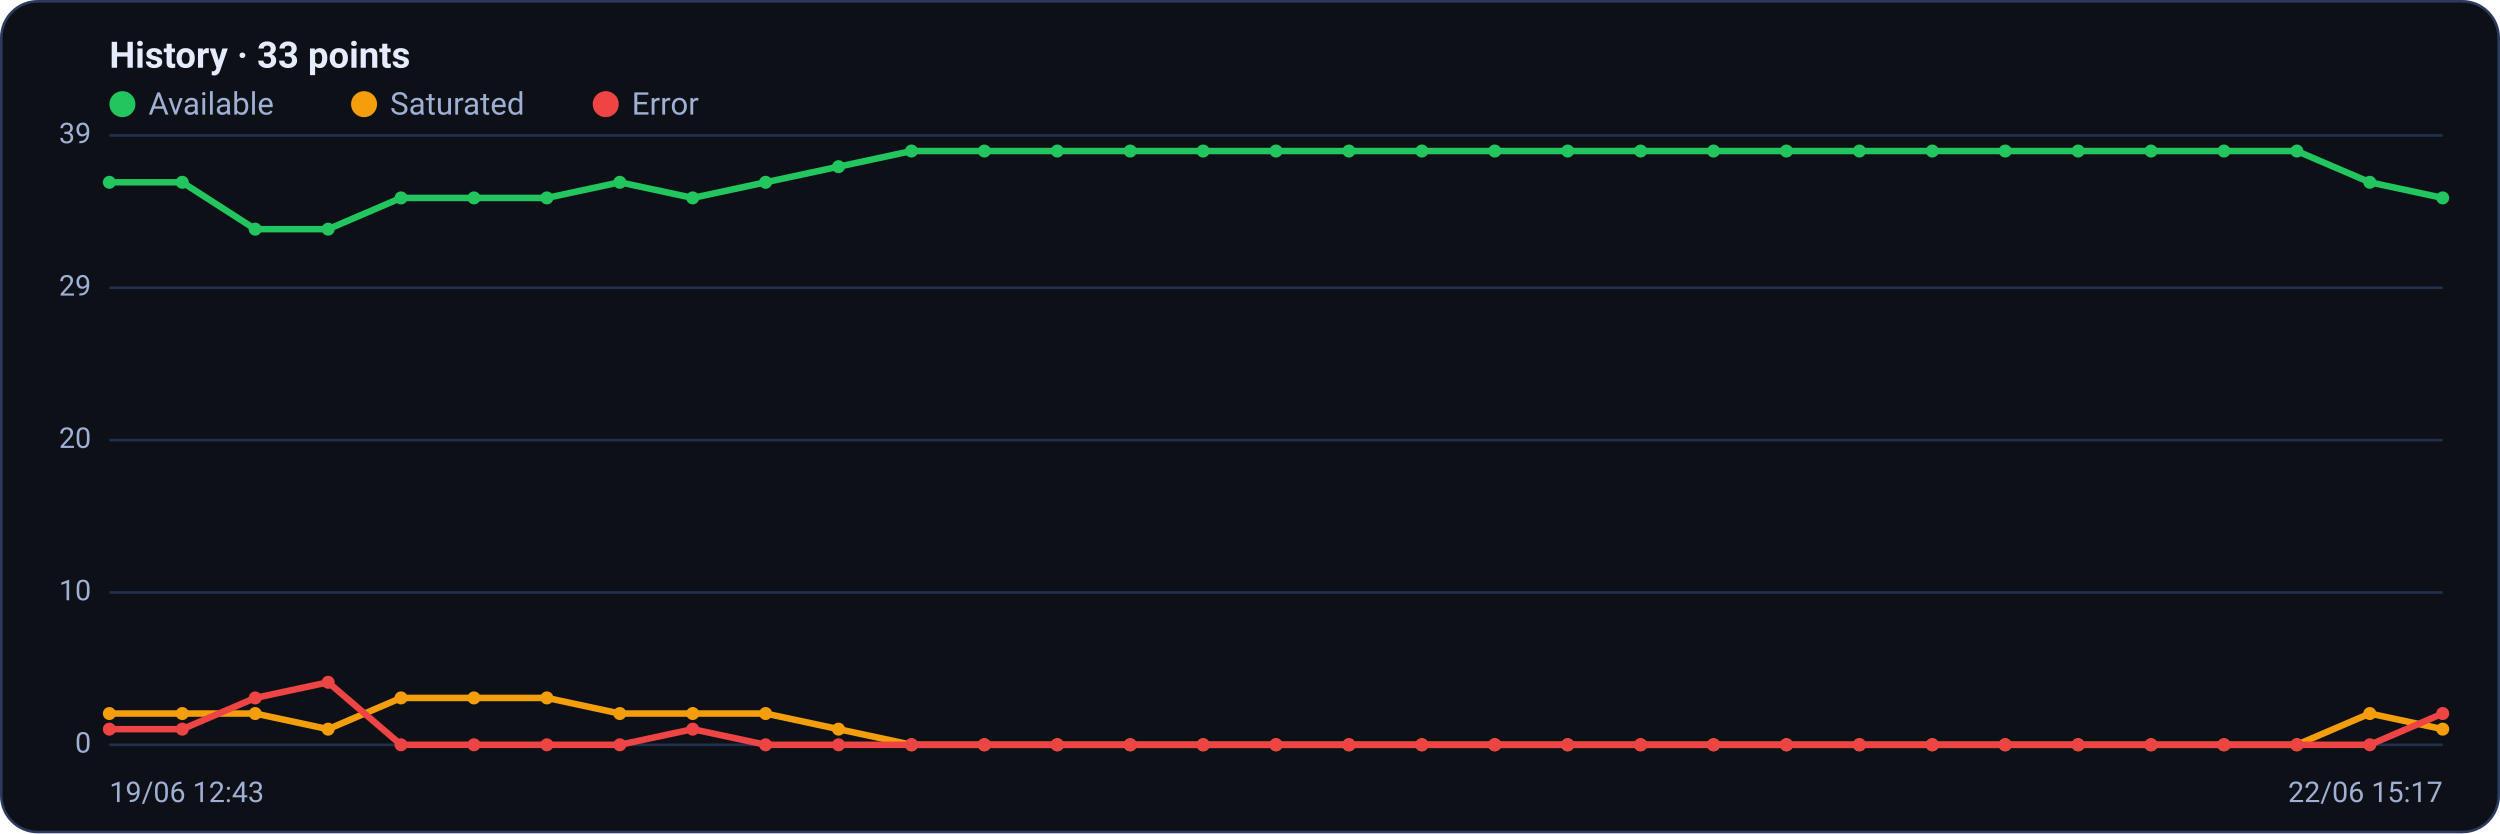
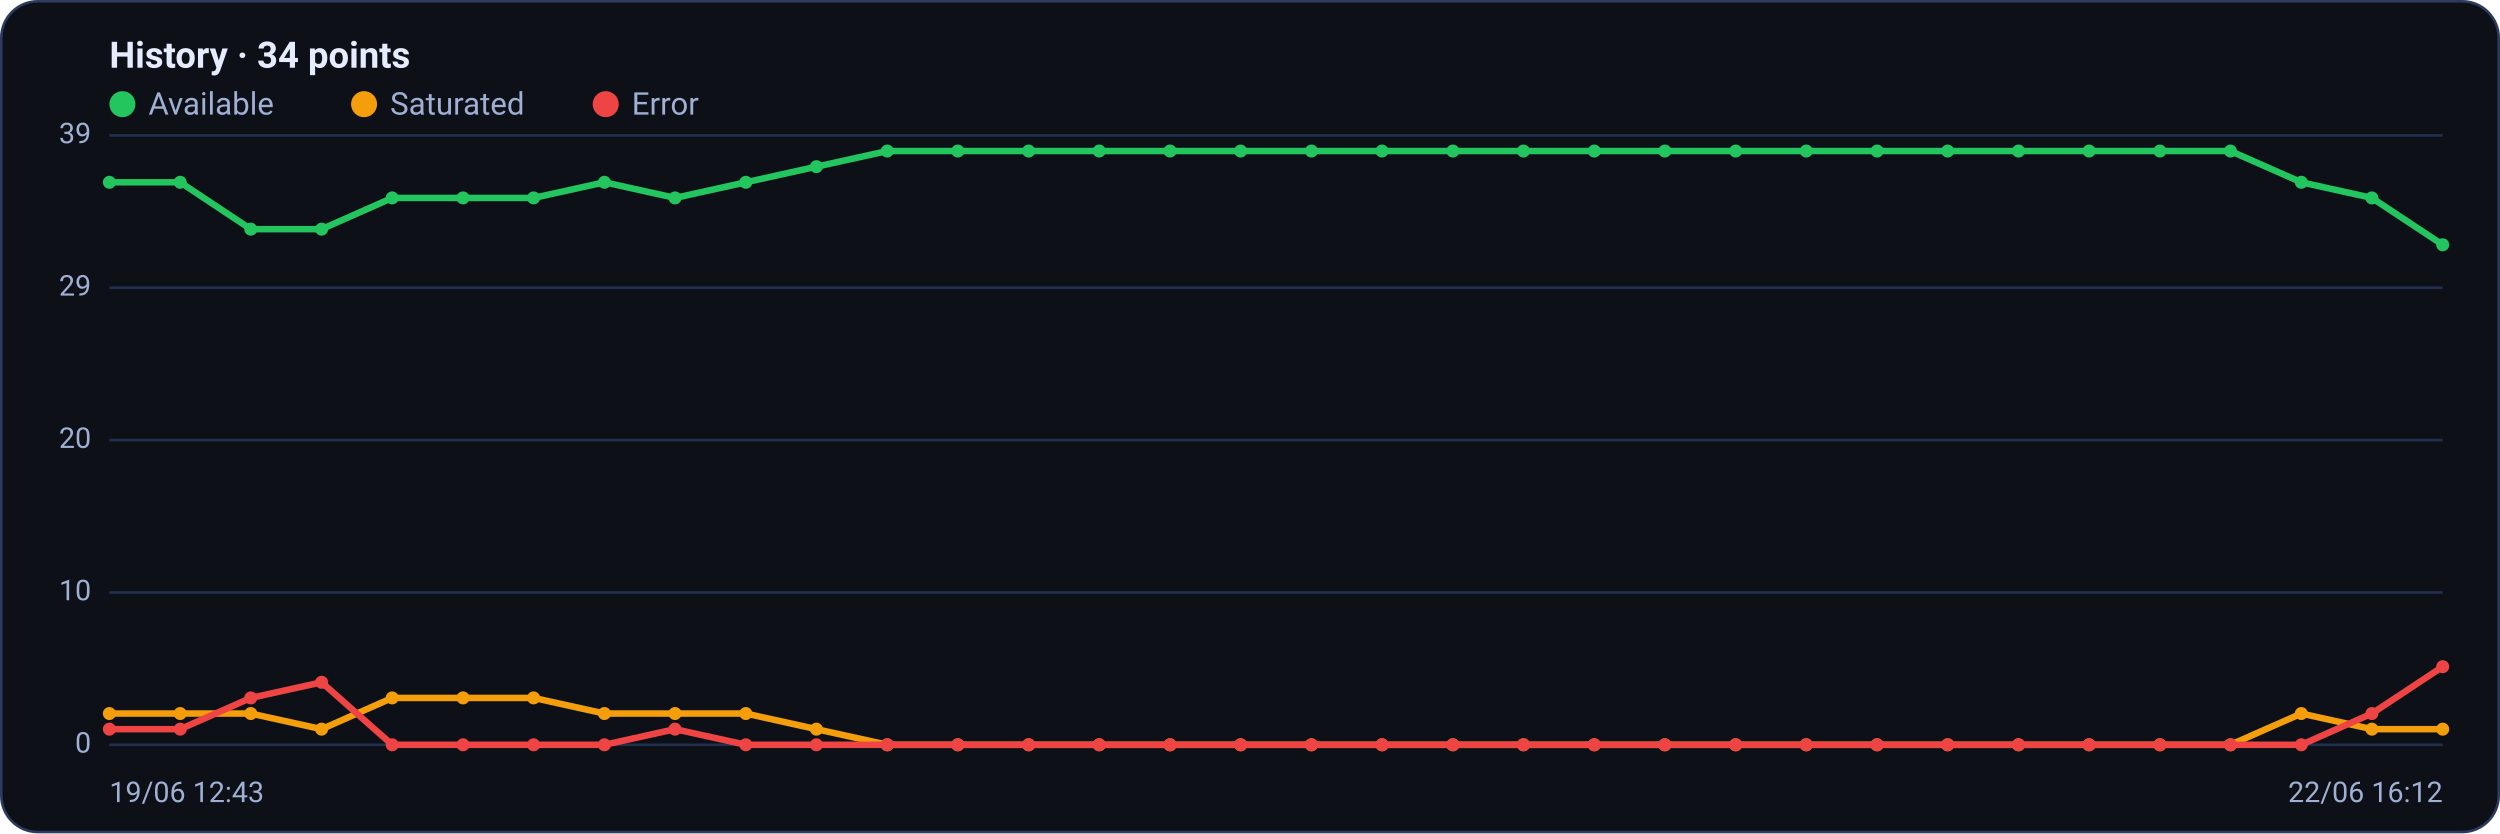
<svg xmlns="http://www.w3.org/2000/svg" viewBox="0 0 960 320" width="960" height="320" font-family="Segoe UI, system-ui, -apple-system, Roboto, Helvetica, Arial, sans-serif" role="img" aria-label="Availability history per region">
  <rect x="0.5" y="0.5" width="959" height="319" rx="14" fill="#0d1117" stroke="#2c3a5e" />
-   <text x="42" y="26" font-size="14" font-weight="600" fill="#e6ecff">History · 33 points</text>
+   <text x="42" y="26" font-size="14" font-weight="600" fill="#e6ecff">History · 34 points</text>
  <circle cx="47" cy="40" r="5" fill="#22c55e" />
  <text x="57" y="44" font-size="12" fill="#9fb0d4">Available</text>
  <circle cx="139.8" cy="40" r="5" fill="#f59e0b" />
  <text x="149.8" y="44" font-size="12" fill="#9fb0d4">Saturated</text>
  <circle cx="232.6" cy="40" r="5" fill="#ef4444" />
  <text x="242.6" y="44" font-size="12" fill="#9fb0d4">Error</text>
  <line x1="42" y1="286.0" x2="938" y2="286.0" stroke="#21304f" stroke-width="1" />
  <text x="35" y="289.0" text-anchor="end" font-size="11" fill="#9fb0d4">0</text>
  <line x1="42" y1="227.5" x2="938" y2="227.5" stroke="#21304f" stroke-width="1" />
  <text x="35" y="230.5" text-anchor="end" font-size="11" fill="#9fb0d4">10</text>
  <line x1="42" y1="169.0" x2="938" y2="169.0" stroke="#21304f" stroke-width="1" />
  <text x="35" y="172.0" text-anchor="end" font-size="11" fill="#9fb0d4">20</text>
  <line x1="42" y1="110.5" x2="938" y2="110.5" stroke="#21304f" stroke-width="1" />
  <text x="35" y="113.5" text-anchor="end" font-size="11" fill="#9fb0d4">29</text>
  <line x1="42" y1="52.0" x2="938" y2="52.0" stroke="#21304f" stroke-width="1" />
  <text x="35" y="55.0" text-anchor="end" font-size="11" fill="#9fb0d4">39</text>
-   <polyline fill="none" stroke="#22c55e" stroke-width="2.5" stroke-linejoin="round" stroke-linecap="round" points="42.0,70.0 70.0,70.0 98.0,88.0 126.0,88.0 154.0,76.0 182.0,76.0 210.0,76.0 238.0,70.0 266.0,76.0 294.0,70.0 322.0,64.0 350.0,58.0 378.0,58.0 406.0,58.0 434.0,58.0 462.0,58.0 490.0,58.0 518.0,58.0 546.0,58.0 574.0,58.0 602.0,58.0 630.0,58.0 658.0,58.0 686.0,58.0 714.0,58.0 742.0,58.0 770.0,58.0 798.0,58.0 826.0,58.0 854.0,58.0 882.0,58.0 910.0,70.0 938.0,76.0" />
+   <polyline fill="none" stroke="#22c55e" stroke-width="2.5" stroke-linejoin="round" stroke-linecap="round" points="42.0,70.0 69.2,70.0 96.3,88.0 123.5,88.0 150.6,76.0 177.8,76.0 204.9,76.0 232.1,70.0 259.2,76.0 286.4,70.0 313.5,64.0 340.7,58.0 367.8,58.0 395.0,58.0 422.1,58.0 449.3,58.0 476.4,58.0 503.6,58.0 530.7,58.0 557.9,58.0 585.0,58.0 612.2,58.0 639.3,58.0 666.5,58.0 693.6,58.0 720.8,58.0 747.9,58.0 775.1,58.0 802.2,58.0 829.4,58.0 856.5,58.0 883.7,70.0 910.8,76.0 938.0,94.0" />
  <circle cx="42.0" cy="70.0" r="2.5" fill="#22c55e" />
-   <circle cx="70.0" cy="70.0" r="2.5" fill="#22c55e" />
-   <circle cx="98.0" cy="88.0" r="2.5" fill="#22c55e" />
-   <circle cx="126.0" cy="88.0" r="2.5" fill="#22c55e" />
-   <circle cx="154.0" cy="76.0" r="2.5" fill="#22c55e" />
-   <circle cx="182.0" cy="76.0" r="2.5" fill="#22c55e" />
-   <circle cx="210.0" cy="76.0" r="2.5" fill="#22c55e" />
-   <circle cx="238.0" cy="70.0" r="2.5" fill="#22c55e" />
-   <circle cx="266.0" cy="76.0" r="2.5" fill="#22c55e" />
-   <circle cx="294.0" cy="70.0" r="2.5" fill="#22c55e" />
-   <circle cx="322.0" cy="64.0" r="2.5" fill="#22c55e" />
-   <circle cx="350.0" cy="58.0" r="2.5" fill="#22c55e" />
-   <circle cx="378.0" cy="58.0" r="2.5" fill="#22c55e" />
-   <circle cx="406.0" cy="58.0" r="2.5" fill="#22c55e" />
-   <circle cx="434.0" cy="58.0" r="2.5" fill="#22c55e" />
-   <circle cx="462.0" cy="58.0" r="2.5" fill="#22c55e" />
-   <circle cx="490.0" cy="58.0" r="2.5" fill="#22c55e" />
-   <circle cx="518.0" cy="58.0" r="2.5" fill="#22c55e" />
-   <circle cx="546.0" cy="58.0" r="2.5" fill="#22c55e" />
-   <circle cx="574.0" cy="58.0" r="2.5" fill="#22c55e" />
-   <circle cx="602.0" cy="58.0" r="2.5" fill="#22c55e" />
-   <circle cx="630.0" cy="58.0" r="2.5" fill="#22c55e" />
-   <circle cx="658.0" cy="58.0" r="2.5" fill="#22c55e" />
-   <circle cx="686.0" cy="58.0" r="2.5" fill="#22c55e" />
-   <circle cx="714.0" cy="58.0" r="2.5" fill="#22c55e" />
-   <circle cx="742.0" cy="58.0" r="2.5" fill="#22c55e" />
-   <circle cx="770.0" cy="58.0" r="2.5" fill="#22c55e" />
-   <circle cx="798.0" cy="58.0" r="2.5" fill="#22c55e" />
-   <circle cx="826.0" cy="58.0" r="2.5" fill="#22c55e" />
-   <circle cx="854.0" cy="58.0" r="2.5" fill="#22c55e" />
-   <circle cx="882.0" cy="58.0" r="2.5" fill="#22c55e" />
-   <circle cx="910.0" cy="70.0" r="2.5" fill="#22c55e" />
-   <circle cx="938.0" cy="76.0" r="2.5" fill="#22c55e" />
-   <polyline fill="none" stroke="#f59e0b" stroke-width="2.5" stroke-linejoin="round" stroke-linecap="round" points="42.0,274.0 70.0,274.0 98.0,274.0 126.0,280.0 154.0,268.0 182.0,268.0 210.0,268.0 238.0,274.0 266.0,274.0 294.0,274.0 322.0,280.0 350.0,286.0 378.0,286.0 406.0,286.0 434.0,286.0 462.0,286.0 490.0,286.0 518.0,286.0 546.0,286.0 574.0,286.0 602.0,286.0 630.0,286.0 658.0,286.0 686.0,286.0 714.0,286.0 742.0,286.0 770.0,286.0 798.0,286.0 826.0,286.0 854.0,286.0 882.0,286.0 910.0,274.0 938.0,280.0" />
+   <circle cx="69.2" cy="70.0" r="2.5" fill="#22c55e" />
+   <circle cx="96.3" cy="88.0" r="2.5" fill="#22c55e" />
+   <circle cx="123.5" cy="88.0" r="2.5" fill="#22c55e" />
+   <circle cx="150.6" cy="76.0" r="2.5" fill="#22c55e" />
+   <circle cx="177.8" cy="76.0" r="2.5" fill="#22c55e" />
+   <circle cx="204.9" cy="76.0" r="2.5" fill="#22c55e" />
+   <circle cx="232.1" cy="70.0" r="2.5" fill="#22c55e" />
+   <circle cx="259.2" cy="76.0" r="2.5" fill="#22c55e" />
+   <circle cx="286.4" cy="70.0" r="2.5" fill="#22c55e" />
+   <circle cx="313.5" cy="64.0" r="2.5" fill="#22c55e" />
+   <circle cx="340.7" cy="58.0" r="2.5" fill="#22c55e" />
+   <circle cx="367.8" cy="58.0" r="2.5" fill="#22c55e" />
+   <circle cx="395.0" cy="58.0" r="2.5" fill="#22c55e" />
+   <circle cx="422.1" cy="58.0" r="2.5" fill="#22c55e" />
+   <circle cx="449.3" cy="58.0" r="2.5" fill="#22c55e" />
+   <circle cx="476.4" cy="58.0" r="2.5" fill="#22c55e" />
+   <circle cx="503.6" cy="58.0" r="2.5" fill="#22c55e" />
+   <circle cx="530.7" cy="58.0" r="2.5" fill="#22c55e" />
+   <circle cx="557.9" cy="58.0" r="2.5" fill="#22c55e" />
+   <circle cx="585.0" cy="58.0" r="2.5" fill="#22c55e" />
+   <circle cx="612.2" cy="58.0" r="2.5" fill="#22c55e" />
+   <circle cx="639.3" cy="58.0" r="2.5" fill="#22c55e" />
+   <circle cx="666.5" cy="58.0" r="2.5" fill="#22c55e" />
+   <circle cx="693.6" cy="58.0" r="2.5" fill="#22c55e" />
+   <circle cx="720.8" cy="58.0" r="2.5" fill="#22c55e" />
+   <circle cx="747.9" cy="58.0" r="2.5" fill="#22c55e" />
+   <circle cx="775.1" cy="58.0" r="2.5" fill="#22c55e" />
+   <circle cx="802.2" cy="58.0" r="2.5" fill="#22c55e" />
+   <circle cx="829.4" cy="58.0" r="2.5" fill="#22c55e" />
+   <circle cx="856.5" cy="58.0" r="2.5" fill="#22c55e" />
+   <circle cx="883.7" cy="70.0" r="2.5" fill="#22c55e" />
+   <circle cx="910.8" cy="76.0" r="2.5" fill="#22c55e" />
+   <circle cx="938.0" cy="94.0" r="2.5" fill="#22c55e" />
+   <polyline fill="none" stroke="#f59e0b" stroke-width="2.5" stroke-linejoin="round" stroke-linecap="round" points="42.0,274.0 69.2,274.0 96.3,274.0 123.5,280.0 150.6,268.0 177.8,268.0 204.9,268.0 232.1,274.0 259.2,274.0 286.4,274.0 313.5,280.0 340.7,286.0 367.8,286.0 395.0,286.0 422.1,286.0 449.3,286.0 476.4,286.0 503.6,286.0 530.7,286.0 557.9,286.0 585.0,286.0 612.2,286.0 639.3,286.0 666.5,286.0 693.6,286.0 720.8,286.0 747.9,286.0 775.1,286.0 802.2,286.0 829.4,286.0 856.5,286.0 883.7,274.0 910.8,280.0 938.0,280.0" />
  <circle cx="42.0" cy="274.0" r="2.5" fill="#f59e0b" />
-   <circle cx="70.0" cy="274.0" r="2.5" fill="#f59e0b" />
-   <circle cx="98.0" cy="274.0" r="2.5" fill="#f59e0b" />
-   <circle cx="126.0" cy="280.0" r="2.5" fill="#f59e0b" />
-   <circle cx="154.0" cy="268.0" r="2.5" fill="#f59e0b" />
-   <circle cx="182.0" cy="268.0" r="2.5" fill="#f59e0b" />
-   <circle cx="210.0" cy="268.0" r="2.5" fill="#f59e0b" />
-   <circle cx="238.0" cy="274.0" r="2.5" fill="#f59e0b" />
-   <circle cx="266.0" cy="274.0" r="2.5" fill="#f59e0b" />
-   <circle cx="294.0" cy="274.0" r="2.5" fill="#f59e0b" />
-   <circle cx="322.0" cy="280.0" r="2.5" fill="#f59e0b" />
-   <circle cx="350.0" cy="286.0" r="2.5" fill="#f59e0b" />
-   <circle cx="378.0" cy="286.0" r="2.5" fill="#f59e0b" />
-   <circle cx="406.0" cy="286.0" r="2.5" fill="#f59e0b" />
-   <circle cx="434.0" cy="286.0" r="2.5" fill="#f59e0b" />
-   <circle cx="462.0" cy="286.0" r="2.5" fill="#f59e0b" />
-   <circle cx="490.0" cy="286.0" r="2.5" fill="#f59e0b" />
-   <circle cx="518.0" cy="286.0" r="2.5" fill="#f59e0b" />
-   <circle cx="546.0" cy="286.0" r="2.5" fill="#f59e0b" />
-   <circle cx="574.0" cy="286.0" r="2.5" fill="#f59e0b" />
-   <circle cx="602.0" cy="286.0" r="2.5" fill="#f59e0b" />
-   <circle cx="630.0" cy="286.0" r="2.5" fill="#f59e0b" />
-   <circle cx="658.0" cy="286.0" r="2.5" fill="#f59e0b" />
-   <circle cx="686.0" cy="286.0" r="2.5" fill="#f59e0b" />
-   <circle cx="714.0" cy="286.0" r="2.5" fill="#f59e0b" />
-   <circle cx="742.0" cy="286.0" r="2.5" fill="#f59e0b" />
-   <circle cx="770.0" cy="286.0" r="2.5" fill="#f59e0b" />
-   <circle cx="798.0" cy="286.0" r="2.5" fill="#f59e0b" />
-   <circle cx="826.0" cy="286.0" r="2.5" fill="#f59e0b" />
-   <circle cx="854.0" cy="286.0" r="2.5" fill="#f59e0b" />
-   <circle cx="882.0" cy="286.0" r="2.5" fill="#f59e0b" />
-   <circle cx="910.0" cy="274.0" r="2.5" fill="#f59e0b" />
+   <circle cx="69.2" cy="274.0" r="2.5" fill="#f59e0b" />
+   <circle cx="96.3" cy="274.0" r="2.5" fill="#f59e0b" />
+   <circle cx="123.5" cy="280.0" r="2.5" fill="#f59e0b" />
+   <circle cx="150.6" cy="268.0" r="2.5" fill="#f59e0b" />
+   <circle cx="177.8" cy="268.0" r="2.5" fill="#f59e0b" />
+   <circle cx="204.9" cy="268.0" r="2.5" fill="#f59e0b" />
+   <circle cx="232.1" cy="274.0" r="2.5" fill="#f59e0b" />
+   <circle cx="259.2" cy="274.0" r="2.5" fill="#f59e0b" />
+   <circle cx="286.4" cy="274.0" r="2.5" fill="#f59e0b" />
+   <circle cx="313.5" cy="280.0" r="2.5" fill="#f59e0b" />
+   <circle cx="340.7" cy="286.0" r="2.5" fill="#f59e0b" />
+   <circle cx="367.8" cy="286.0" r="2.5" fill="#f59e0b" />
+   <circle cx="395.0" cy="286.0" r="2.5" fill="#f59e0b" />
+   <circle cx="422.1" cy="286.0" r="2.5" fill="#f59e0b" />
+   <circle cx="449.3" cy="286.0" r="2.5" fill="#f59e0b" />
+   <circle cx="476.4" cy="286.0" r="2.5" fill="#f59e0b" />
+   <circle cx="503.6" cy="286.0" r="2.5" fill="#f59e0b" />
+   <circle cx="530.7" cy="286.0" r="2.5" fill="#f59e0b" />
+   <circle cx="557.9" cy="286.0" r="2.5" fill="#f59e0b" />
+   <circle cx="585.0" cy="286.0" r="2.5" fill="#f59e0b" />
+   <circle cx="612.2" cy="286.0" r="2.5" fill="#f59e0b" />
+   <circle cx="639.3" cy="286.0" r="2.5" fill="#f59e0b" />
+   <circle cx="666.5" cy="286.0" r="2.5" fill="#f59e0b" />
+   <circle cx="693.6" cy="286.0" r="2.5" fill="#f59e0b" />
+   <circle cx="720.8" cy="286.0" r="2.5" fill="#f59e0b" />
+   <circle cx="747.9" cy="286.0" r="2.5" fill="#f59e0b" />
+   <circle cx="775.1" cy="286.0" r="2.5" fill="#f59e0b" />
+   <circle cx="802.2" cy="286.0" r="2.5" fill="#f59e0b" />
+   <circle cx="829.4" cy="286.0" r="2.5" fill="#f59e0b" />
+   <circle cx="856.5" cy="286.0" r="2.5" fill="#f59e0b" />
+   <circle cx="883.7" cy="274.0" r="2.5" fill="#f59e0b" />
+   <circle cx="910.8" cy="280.0" r="2.5" fill="#f59e0b" />
  <circle cx="938.0" cy="280.0" r="2.5" fill="#f59e0b" />
-   <polyline fill="none" stroke="#ef4444" stroke-width="2.5" stroke-linejoin="round" stroke-linecap="round" points="42.0,280.0 70.0,280.0 98.0,268.0 126.0,262.0 154.0,286.0 182.0,286.0 210.0,286.0 238.0,286.0 266.0,280.0 294.0,286.0 322.0,286.0 350.0,286.0 378.0,286.0 406.0,286.0 434.0,286.0 462.0,286.0 490.0,286.0 518.0,286.0 546.0,286.0 574.0,286.0 602.0,286.0 630.0,286.0 658.0,286.0 686.0,286.0 714.0,286.0 742.0,286.0 770.0,286.0 798.0,286.0 826.0,286.0 854.0,286.0 882.0,286.0 910.0,286.0 938.0,274.0" />
+   <polyline fill="none" stroke="#ef4444" stroke-width="2.5" stroke-linejoin="round" stroke-linecap="round" points="42.0,280.0 69.2,280.0 96.3,268.0 123.5,262.0 150.6,286.0 177.8,286.0 204.9,286.0 232.1,286.0 259.2,280.0 286.4,286.0 313.5,286.0 340.7,286.0 367.8,286.0 395.0,286.0 422.1,286.0 449.3,286.0 476.4,286.0 503.6,286.0 530.7,286.0 557.9,286.0 585.0,286.0 612.2,286.0 639.3,286.0 666.5,286.0 693.6,286.0 720.8,286.0 747.9,286.0 775.1,286.0 802.2,286.0 829.4,286.0 856.5,286.0 883.7,286.0 910.8,274.0 938.0,256.0" />
  <circle cx="42.0" cy="280.0" r="2.5" fill="#ef4444" />
-   <circle cx="70.0" cy="280.0" r="2.5" fill="#ef4444" />
-   <circle cx="98.0" cy="268.0" r="2.5" fill="#ef4444" />
-   <circle cx="126.0" cy="262.0" r="2.5" fill="#ef4444" />
-   <circle cx="154.0" cy="286.0" r="2.5" fill="#ef4444" />
-   <circle cx="182.0" cy="286.0" r="2.5" fill="#ef4444" />
-   <circle cx="210.0" cy="286.0" r="2.5" fill="#ef4444" />
-   <circle cx="238.0" cy="286.0" r="2.5" fill="#ef4444" />
-   <circle cx="266.0" cy="280.0" r="2.5" fill="#ef4444" />
-   <circle cx="294.0" cy="286.0" r="2.5" fill="#ef4444" />
-   <circle cx="322.0" cy="286.0" r="2.5" fill="#ef4444" />
-   <circle cx="350.0" cy="286.0" r="2.5" fill="#ef4444" />
-   <circle cx="378.0" cy="286.0" r="2.5" fill="#ef4444" />
-   <circle cx="406.0" cy="286.0" r="2.5" fill="#ef4444" />
-   <circle cx="434.0" cy="286.0" r="2.5" fill="#ef4444" />
-   <circle cx="462.0" cy="286.0" r="2.5" fill="#ef4444" />
-   <circle cx="490.0" cy="286.0" r="2.5" fill="#ef4444" />
-   <circle cx="518.0" cy="286.0" r="2.5" fill="#ef4444" />
-   <circle cx="546.0" cy="286.0" r="2.5" fill="#ef4444" />
-   <circle cx="574.0" cy="286.0" r="2.5" fill="#ef4444" />
-   <circle cx="602.0" cy="286.0" r="2.5" fill="#ef4444" />
-   <circle cx="630.0" cy="286.0" r="2.5" fill="#ef4444" />
-   <circle cx="658.0" cy="286.0" r="2.5" fill="#ef4444" />
-   <circle cx="686.0" cy="286.0" r="2.5" fill="#ef4444" />
-   <circle cx="714.0" cy="286.0" r="2.5" fill="#ef4444" />
-   <circle cx="742.0" cy="286.0" r="2.5" fill="#ef4444" />
-   <circle cx="770.0" cy="286.0" r="2.5" fill="#ef4444" />
-   <circle cx="798.0" cy="286.0" r="2.5" fill="#ef4444" />
-   <circle cx="826.0" cy="286.0" r="2.5" fill="#ef4444" />
-   <circle cx="854.0" cy="286.0" r="2.5" fill="#ef4444" />
-   <circle cx="882.0" cy="286.0" r="2.5" fill="#ef4444" />
-   <circle cx="910.0" cy="286.0" r="2.5" fill="#ef4444" />
-   <circle cx="938.0" cy="274.0" r="2.5" fill="#ef4444" />
+   <circle cx="69.2" cy="280.0" r="2.5" fill="#ef4444" />
+   <circle cx="96.3" cy="268.0" r="2.5" fill="#ef4444" />
+   <circle cx="123.5" cy="262.0" r="2.5" fill="#ef4444" />
+   <circle cx="150.6" cy="286.0" r="2.5" fill="#ef4444" />
+   <circle cx="177.8" cy="286.0" r="2.5" fill="#ef4444" />
+   <circle cx="204.9" cy="286.0" r="2.5" fill="#ef4444" />
+   <circle cx="232.1" cy="286.0" r="2.5" fill="#ef4444" />
+   <circle cx="259.2" cy="280.0" r="2.5" fill="#ef4444" />
+   <circle cx="286.4" cy="286.0" r="2.5" fill="#ef4444" />
+   <circle cx="313.5" cy="286.0" r="2.5" fill="#ef4444" />
+   <circle cx="340.7" cy="286.0" r="2.5" fill="#ef4444" />
+   <circle cx="367.8" cy="286.0" r="2.5" fill="#ef4444" />
+   <circle cx="395.0" cy="286.0" r="2.5" fill="#ef4444" />
+   <circle cx="422.1" cy="286.0" r="2.5" fill="#ef4444" />
+   <circle cx="449.3" cy="286.0" r="2.5" fill="#ef4444" />
+   <circle cx="476.4" cy="286.0" r="2.5" fill="#ef4444" />
+   <circle cx="503.6" cy="286.0" r="2.5" fill="#ef4444" />
+   <circle cx="530.7" cy="286.0" r="2.5" fill="#ef4444" />
+   <circle cx="557.9" cy="286.0" r="2.5" fill="#ef4444" />
+   <circle cx="585.0" cy="286.0" r="2.5" fill="#ef4444" />
+   <circle cx="612.2" cy="286.0" r="2.5" fill="#ef4444" />
+   <circle cx="639.3" cy="286.0" r="2.5" fill="#ef4444" />
+   <circle cx="666.5" cy="286.0" r="2.5" fill="#ef4444" />
+   <circle cx="693.6" cy="286.0" r="2.5" fill="#ef4444" />
+   <circle cx="720.8" cy="286.0" r="2.5" fill="#ef4444" />
+   <circle cx="747.9" cy="286.0" r="2.5" fill="#ef4444" />
+   <circle cx="775.1" cy="286.0" r="2.5" fill="#ef4444" />
+   <circle cx="802.2" cy="286.0" r="2.5" fill="#ef4444" />
+   <circle cx="829.4" cy="286.0" r="2.5" fill="#ef4444" />
+   <circle cx="856.5" cy="286.0" r="2.5" fill="#ef4444" />
+   <circle cx="883.7" cy="286.0" r="2.5" fill="#ef4444" />
+   <circle cx="910.8" cy="274.0" r="2.5" fill="#ef4444" />
+   <circle cx="938.0" cy="256.0" r="2.5" fill="#ef4444" />
  <text x="42" y="308" font-size="11" fill="#9fb0d4">19/06 12:43</text>
-   <text x="938" y="308" text-anchor="end" font-size="11" fill="#9fb0d4">22/06 15:17</text>
+   <text x="938" y="308" text-anchor="end" font-size="11" fill="#9fb0d4">22/06 16:12</text>
</svg>
